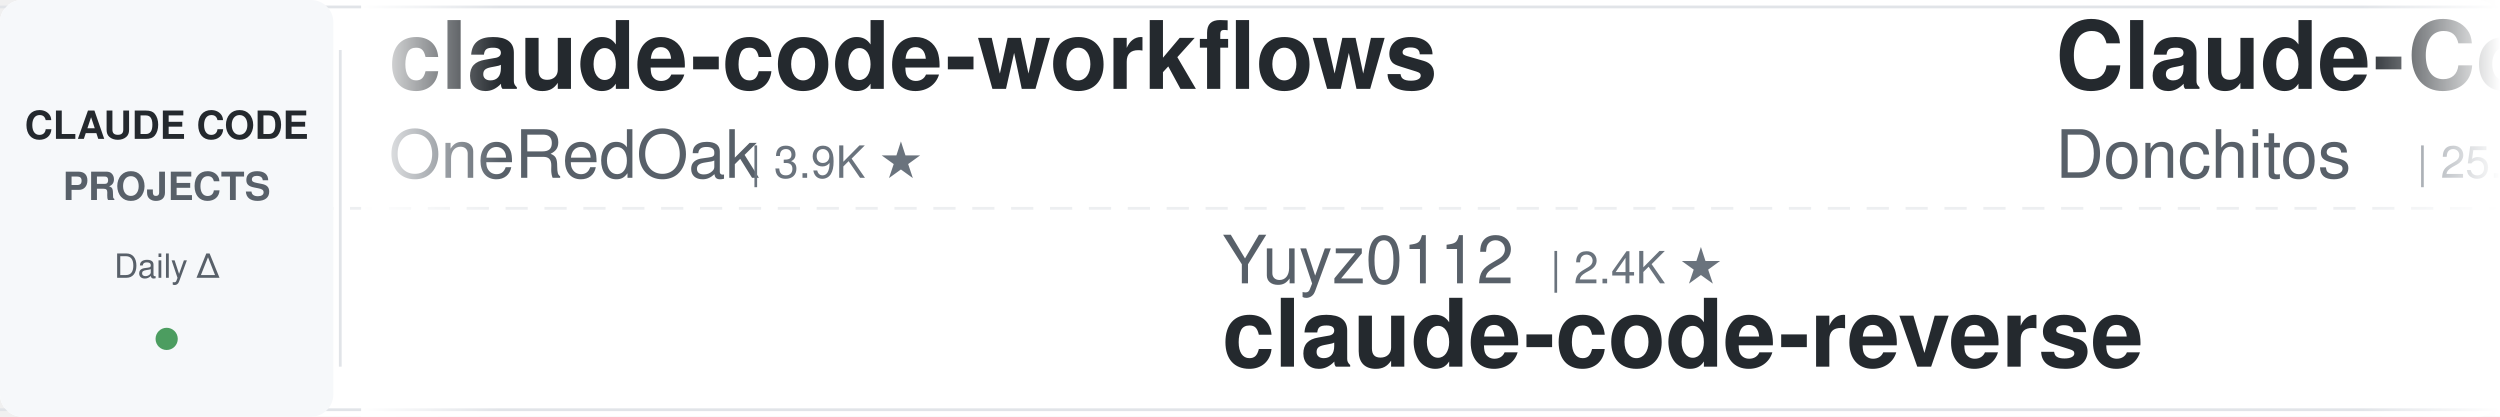
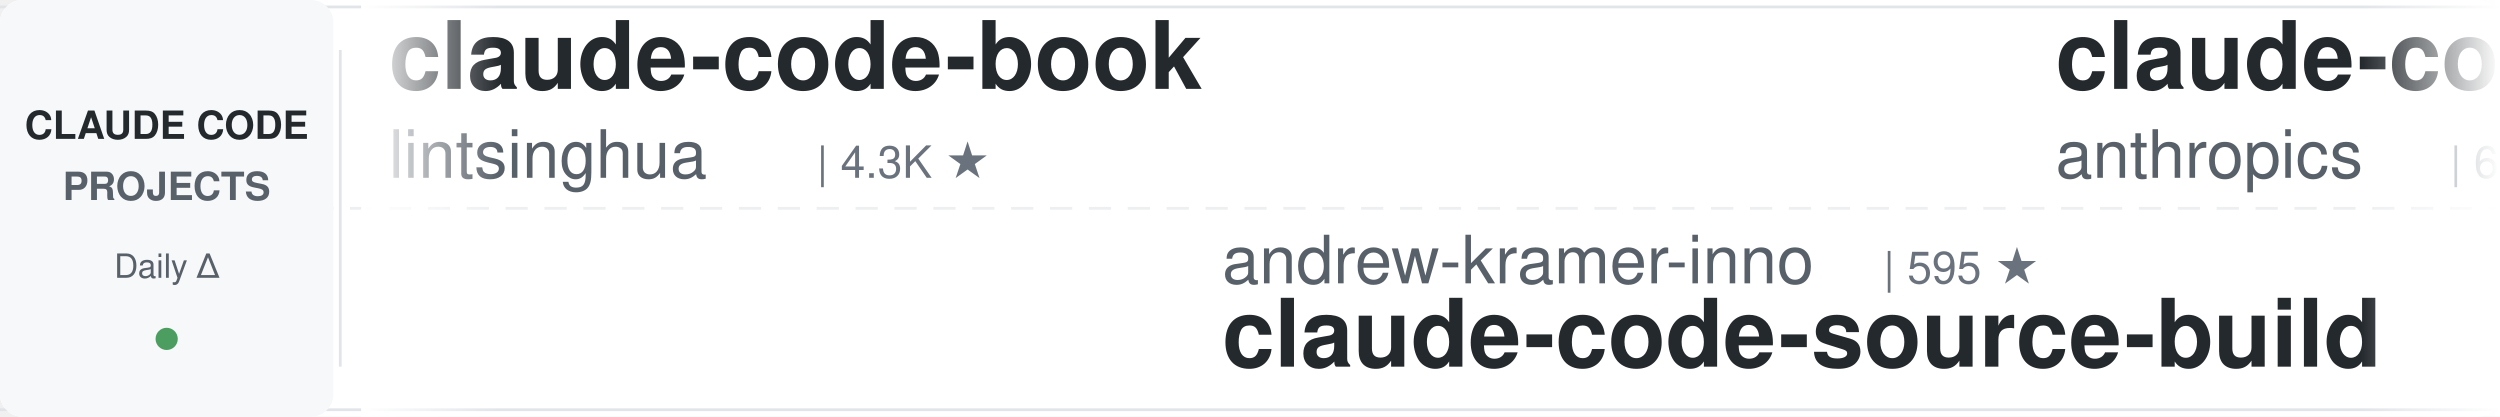
<svg xmlns="http://www.w3.org/2000/svg" width="900" height="150">
  <defs>
    <linearGradient id="leftFade" x1="0%" y1="0%" x2="100%" y2="0%">
      <stop offset="0%" style="stop-color:#ffffff;stop-opacity:1" />
      <stop offset="100%" style="stop-color:#ffffff;stop-opacity:0" />
    </linearGradient>
    <linearGradient id="rightFade" x1="0%" y1="0%" x2="100%" y2="0%">
      <stop offset="0%" style="stop-color:#ffffff;stop-opacity:0" />
      <stop offset="100%" style="stop-color:#ffffff;stop-opacity:1" />
    </linearGradient>
  </defs>
  <rect width="900" height="150" fill="#ffffff" rx="8" />
  <rect x="0" y="2" width="900" height="1" fill="#e1e4e8" />
  <rect x="0" y="147" width="900" height="1" fill="#e1e4e8" />
  <line x1="0" y1="75" x2="900" y2="75" stroke="#e1e4e8" stroke-width="1" stroke-dasharray="8 6" opacity="0.6" />
  <rect x="0" y="0" width="120" height="150" fill="#f6f8fa" rx="8" />
  <text x="60" y="50" font-family="-apple-system, BlinkMacSystemFont, 'Segoe UI', Helvetica, Arial, sans-serif" font-size="14" font-weight="600" fill="#24292e" text-anchor="middle">CLAUDE CODE</text>
  <text x="60" y="72" font-family="-apple-system, BlinkMacSystemFont, 'Segoe UI', Helvetica, Arial, sans-serif" font-size="14" font-weight="600" fill="#586069" text-anchor="middle">PROJECTS</text>
  <text x="60" y="100" font-family="-apple-system, BlinkMacSystemFont, 'Segoe UI', Helvetica, Arial, sans-serif" font-size="12" font-weight="500" fill="#586069" text-anchor="middle">Daily Δ</text>
  <circle cx="60" cy="122" r="4" fill="#22863a" opacity="0.8" />
  <rect x="122" y="18" width="1" height="114" fill="#e1e4e8" />
  <clipPath id="tickerClip">
    <rect x="130" y="0" width="770" height="150" />
  </clipPath>
  <g clip-path="url(#tickerClip)">
    <g id="tickerItems">
      <animateTransform attributeName="transform" attributeType="XML" type="translate" from="0 0" to="-3000 0" dur="54s" repeatCount="indefinite" />
      <g transform="translate(0, 0)">
-         <text x="140" y="32" font-family="-apple-system, BlinkMacSystemFont, 'Segoe UI', Helvetica, Arial, sans-serif" font-size="34" font-weight="600" fill="#24292e">claude-code-workflows</text>
-         <text x="140" y="64" font-family="-apple-system, BlinkMacSystemFont, 'Segoe UI', Helvetica, Arial, sans-serif" font-size="24" font-weight="400" fill="#586069">OneRedOak</text>
-         <text x="270" y="64" font-family="-apple-system, BlinkMacSystemFont, 'Segoe UI', Helvetica, Arial, sans-serif" font-size="16" font-weight="500" fill="#6a737d">| 3.9K ★</text>
+         <text x="140" y="32" font-family="-apple-system, BlinkMacSystemFont, 'Segoe UI', Helvetica, Arial, sans-serif" font-size="34" font-weight="600" fill="#24292e">claude-code-book</text>
+         <text x="140" y="64" font-family="-apple-system, BlinkMacSystemFont, 'Segoe UI', Helvetica, Arial, sans-serif" font-size="24" font-weight="400" fill="#586069">lintsinghua</text>
+         <text x="294" y="64" font-family="-apple-system, BlinkMacSystemFont, 'Segoe UI', Helvetica, Arial, sans-serif" font-size="16" font-weight="500" fill="#6a737d">| 4.3K ★</text>
      </g>
      <g transform="translate(300, 0)">
-         <text x="140" y="102" font-family="-apple-system, BlinkMacSystemFont, 'Segoe UI', Helvetica, Arial, sans-serif" font-size="24" font-weight="400" fill="#586069">Yuyz0112</text>
-         <text x="258" y="102" font-family="-apple-system, BlinkMacSystemFont, 'Segoe UI', Helvetica, Arial, sans-serif" font-size="16" font-weight="500" fill="#6a737d">| 2.4K ★</text>
-         <text x="140" y="132" font-family="-apple-system, BlinkMacSystemFont, 'Segoe UI', Helvetica, Arial, sans-serif" font-size="34" font-weight="600" fill="#24292e">claude-code-reverse</text>
+         <text x="140" y="102" font-family="-apple-system, BlinkMacSystemFont, 'Segoe UI', Helvetica, Arial, sans-serif" font-size="24" font-weight="400" fill="#586069">andrew-kramer-inno</text>
+         <text x="378" y="102" font-family="-apple-system, BlinkMacSystemFont, 'Segoe UI', Helvetica, Arial, sans-serif" font-size="16" font-weight="500" fill="#6a737d">| 595 ★</text>
+         <text x="140" y="132" font-family="-apple-system, BlinkMacSystemFont, 'Segoe UI', Helvetica, Arial, sans-serif" font-size="34" font-weight="600" fill="#24292e">claude-code-source-build</text>
      </g>
      <g transform="translate(600, 0)">
-         <text x="140" y="32" font-family="-apple-system, BlinkMacSystemFont, 'Segoe UI', Helvetica, Arial, sans-serif" font-size="34" font-weight="600" fill="#24292e">Claude-Code-Game-Studios</text>
-         <text x="140" y="64" font-family="-apple-system, BlinkMacSystemFont, 'Segoe UI', Helvetica, Arial, sans-serif" font-size="24" font-weight="400" fill="#586069">Donchitos</text>
-         <text x="270" y="64" font-family="-apple-system, BlinkMacSystemFont, 'Segoe UI', Helvetica, Arial, sans-serif" font-size="16" font-weight="500" fill="#6a737d">| 25.6K ★</text>
+         <text x="140" y="32" font-family="-apple-system, BlinkMacSystemFont, 'Segoe UI', Helvetica, Arial, sans-serif" font-size="34" font-weight="600" fill="#24292e">claude-code-security-rev...</text>
+         <text x="140" y="64" font-family="-apple-system, BlinkMacSystemFont, 'Segoe UI', Helvetica, Arial, sans-serif" font-size="24" font-weight="400" fill="#586069">anthropics</text>
+         <text x="282" y="64" font-family="-apple-system, BlinkMacSystemFont, 'Segoe UI', Helvetica, Arial, sans-serif" font-size="16" font-weight="500" fill="#6a737d">| 6.3K ★</text>
      </g>
      <g transform="translate(900, 0)">
-         <text x="140" y="102" font-family="-apple-system, BlinkMacSystemFont, 'Segoe UI', Helvetica, Arial, sans-serif" font-size="24" font-weight="400" fill="#586069">techjarves</text>
-         <text x="282" y="102" font-family="-apple-system, BlinkMacSystemFont, 'Segoe UI', Helvetica, Arial, sans-serif" font-size="16" font-weight="500" fill="#6a737d">| 1.5K ★</text>
-         <text x="140" y="132" font-family="-apple-system, BlinkMacSystemFont, 'Segoe UI', Helvetica, Arial, sans-serif" font-size="34" font-weight="600" fill="#24292e">ClaudeCode-Portable</text>
+         <text x="140" y="102" font-family="-apple-system, BlinkMacSystemFont, 'Segoe UI', Helvetica, Arial, sans-serif" font-size="24" font-weight="400" fill="#586069">darcyegb</text>
+         <text x="258" y="102" font-family="-apple-system, BlinkMacSystemFont, 'Segoe UI', Helvetica, Arial, sans-serif" font-size="16" font-weight="500" fill="#6a737d">| 770 ★</text>
+         <text x="140" y="132" font-family="-apple-system, BlinkMacSystemFont, 'Segoe UI', Helvetica, Arial, sans-serif" font-size="34" font-weight="600" fill="#24292e">ClaudeCodeAgents</text>
      </g>
      <g transform="translate(1200, 0)">
-         <text x="140" y="32" font-family="-apple-system, BlinkMacSystemFont, 'Segoe UI', Helvetica, Arial, sans-serif" font-size="34" font-weight="600" fill="#24292e">claude-code-from-source</text>
-         <text x="140" y="64" font-family="-apple-system, BlinkMacSystemFont, 'Segoe UI', Helvetica, Arial, sans-serif" font-size="24" font-weight="400" fill="#586069">alejandrobalderas</text>
-         <text x="366" y="64" font-family="-apple-system, BlinkMacSystemFont, 'Segoe UI', Helvetica, Arial, sans-serif" font-size="16" font-weight="500" fill="#6a737d">| 3.0K ★</text>
+         <text x="140" y="32" font-family="-apple-system, BlinkMacSystemFont, 'Segoe UI', Helvetica, Arial, sans-serif" font-size="34" font-weight="600" fill="#24292e">claude-code-proxy</text>
+         <text x="140" y="64" font-family="-apple-system, BlinkMacSystemFont, 'Segoe UI', Helvetica, Arial, sans-serif" font-size="24" font-weight="400" fill="#586069">1rgs</text>
+         <text x="210" y="64" font-family="-apple-system, BlinkMacSystemFont, 'Segoe UI', Helvetica, Arial, sans-serif" font-size="16" font-weight="500" fill="#6a737d">| 3.8K ★</text>
      </g>
      <g transform="translate(1500, 0)">
-         <text x="140" y="102" font-family="-apple-system, BlinkMacSystemFont, 'Segoe UI', Helvetica, Arial, sans-serif" font-size="24" font-weight="400" fill="#586069">oboard</text>
-         <text x="234" y="102" font-family="-apple-system, BlinkMacSystemFont, 'Segoe UI', Helvetica, Arial, sans-serif" font-size="16" font-weight="500" fill="#6a737d">| 3.3K ★</text>
-         <text x="140" y="132" font-family="-apple-system, BlinkMacSystemFont, 'Segoe UI', Helvetica, Arial, sans-serif" font-size="34" font-weight="600" fill="#24292e">claude-code-rev</text>
+         <text x="140" y="102" font-family="-apple-system, BlinkMacSystemFont, 'Segoe UI', Helvetica, Arial, sans-serif" font-size="24" font-weight="400" fill="#586069">anthropics</text>
+         <text x="282" y="102" font-family="-apple-system, BlinkMacSystemFont, 'Segoe UI', Helvetica, Arial, sans-serif" font-size="16" font-weight="500" fill="#6a737d">| 179.2K ★</text>
+         <text x="140" y="132" font-family="-apple-system, BlinkMacSystemFont, 'Segoe UI', Helvetica, Arial, sans-serif" font-size="34" font-weight="600" fill="#24292e">skills</text>
      </g>
      <g transform="translate(1800, 0)">
-         <text x="140" y="32" font-family="-apple-system, BlinkMacSystemFont, 'Segoe UI', Helvetica, Arial, sans-serif" font-size="34" font-weight="600" fill="#24292e">claude-code-skills</text>
-         <text x="140" y="64" font-family="-apple-system, BlinkMacSystemFont, 'Segoe UI', Helvetica, Arial, sans-serif" font-size="24" font-weight="400" fill="#586069">daymade</text>
-         <text x="246" y="64" font-family="-apple-system, BlinkMacSystemFont, 'Segoe UI', Helvetica, Arial, sans-serif" font-size="16" font-weight="500" fill="#6a737d">| 1.4K ★</text>
+         <text x="140" y="32" font-family="-apple-system, BlinkMacSystemFont, 'Segoe UI', Helvetica, Arial, sans-serif" font-size="34" font-weight="600" fill="#24292e">awesome-claude-code-tool...</text>
+         <text x="140" y="64" font-family="-apple-system, BlinkMacSystemFont, 'Segoe UI', Helvetica, Arial, sans-serif" font-size="24" font-weight="400" fill="#586069">rohitg00</text>
+         <text x="258" y="64" font-family="-apple-system, BlinkMacSystemFont, 'Segoe UI', Helvetica, Arial, sans-serif" font-size="16" font-weight="500" fill="#6a737d">| 2.7K ★</text>
      </g>
      <g transform="translate(2100, 0)">
-         <text x="140" y="102" font-family="-apple-system, BlinkMacSystemFont, 'Segoe UI', Helvetica, Arial, sans-serif" font-size="24" font-weight="400" fill="#586069">https-deeplearning-ai</text>
-         <text x="414" y="102" font-family="-apple-system, BlinkMacSystemFont, 'Segoe UI', Helvetica, Arial, sans-serif" font-size="16" font-weight="500" fill="#6a737d">| 554 ★</text>
-         <text x="140" y="132" font-family="-apple-system, BlinkMacSystemFont, 'Segoe UI', Helvetica, Arial, sans-serif" font-size="34" font-weight="600" fill="#24292e">sc-claude-code-files</text>
+         <text x="140" y="102" font-family="-apple-system, BlinkMacSystemFont, 'Segoe UI', Helvetica, Arial, sans-serif" font-size="24" font-weight="400" fill="#586069">LING71671</text>
+         <text x="270" y="102" font-family="-apple-system, BlinkMacSystemFont, 'Segoe UI', Helvetica, Arial, sans-serif" font-size="16" font-weight="500" fill="#6a737d">| 960 ★</text>
+         <text x="140" y="132" font-family="-apple-system, BlinkMacSystemFont, 'Segoe UI', Helvetica, Arial, sans-serif" font-size="34" font-weight="600" fill="#24292e">Open-ClaudeCode</text>
      </g>
      <g transform="translate(2400, 0)">
-         <text x="140" y="32" font-family="-apple-system, BlinkMacSystemFont, 'Segoe UI', Helvetica, Arial, sans-serif" font-size="34" font-weight="600" fill="#24292e">system_prompts_leaks</text>
-         <text x="140" y="64" font-family="-apple-system, BlinkMacSystemFont, 'Segoe UI', Helvetica, Arial, sans-serif" font-size="24" font-weight="400" fill="#586069">asgeirtj</text>
-         <text x="258" y="64" font-family="-apple-system, BlinkMacSystemFont, 'Segoe UI', Helvetica, Arial, sans-serif" font-size="16" font-weight="500" fill="#6a737d">| 68.7K ★</text>
+         <text x="140" y="32" font-family="-apple-system, BlinkMacSystemFont, 'Segoe UI', Helvetica, Arial, sans-serif" font-size="34" font-weight="600" fill="#24292e">claude-code-harness</text>
+         <text x="140" y="64" font-family="-apple-system, BlinkMacSystemFont, 'Segoe UI', Helvetica, Arial, sans-serif" font-size="24" font-weight="400" fill="#586069">Chachamaru127</text>
+         <text x="318" y="64" font-family="-apple-system, BlinkMacSystemFont, 'Segoe UI', Helvetica, Arial, sans-serif" font-size="16" font-weight="500" fill="#6a737d">| 3.1K ★</text>
      </g>
      <g transform="translate(2700, 0)">
-         <text x="140" y="102" font-family="-apple-system, BlinkMacSystemFont, 'Segoe UI', Helvetica, Arial, sans-serif" font-size="24" font-weight="400" fill="#586069">SeemSeam</text>
-         <text x="258" y="102" font-family="-apple-system, BlinkMacSystemFont, 'Segoe UI', Helvetica, Arial, sans-serif" font-size="16" font-weight="500" fill="#6a737d">| 3.5K ★</text>
-         <text x="140" y="132" font-family="-apple-system, BlinkMacSystemFont, 'Segoe UI', Helvetica, Arial, sans-serif" font-size="34" font-weight="600" fill="#24292e">claude_codex_bridge</text>
+         <text x="140" y="102" font-family="-apple-system, BlinkMacSystemFont, 'Segoe UI', Helvetica, Arial, sans-serif" font-size="24" font-weight="400" fill="#586069">FlorianBruniaux</text>
+         <text x="342" y="102" font-family="-apple-system, BlinkMacSystemFont, 'Segoe UI', Helvetica, Arial, sans-serif" font-size="16" font-weight="500" fill="#6a737d">| 6.1K ★</text>
+         <text x="140" y="132" font-family="-apple-system, BlinkMacSystemFont, 'Segoe UI', Helvetica, Arial, sans-serif" font-size="34" font-weight="600" fill="#24292e">claude-code-ultimate-gui...</text>
      </g>
      <g transform="translate(3000, 0)">
-         <text x="140" y="32" font-family="-apple-system, BlinkMacSystemFont, 'Segoe UI', Helvetica, Arial, sans-serif" font-size="34" font-weight="600" fill="#24292e">claude-code-workflows</text>
-         <text x="140" y="64" font-family="-apple-system, BlinkMacSystemFont, 'Segoe UI', Helvetica, Arial, sans-serif" font-size="24" font-weight="400" fill="#586069">OneRedOak</text>
-         <text x="270" y="64" font-family="-apple-system, BlinkMacSystemFont, 'Segoe UI', Helvetica, Arial, sans-serif" font-size="16" font-weight="500" fill="#6a737d">| 3.9K ★</text>
+         <text x="140" y="32" font-family="-apple-system, BlinkMacSystemFont, 'Segoe UI', Helvetica, Arial, sans-serif" font-size="34" font-weight="600" fill="#24292e">claude-code-book</text>
+         <text x="140" y="64" font-family="-apple-system, BlinkMacSystemFont, 'Segoe UI', Helvetica, Arial, sans-serif" font-size="24" font-weight="400" fill="#586069">lintsinghua</text>
+         <text x="294" y="64" font-family="-apple-system, BlinkMacSystemFont, 'Segoe UI', Helvetica, Arial, sans-serif" font-size="16" font-weight="500" fill="#6a737d">| 4.3K ★</text>
      </g>
      <g transform="translate(3300, 0)">
-         <text x="140" y="102" font-family="-apple-system, BlinkMacSystemFont, 'Segoe UI', Helvetica, Arial, sans-serif" font-size="24" font-weight="400" fill="#586069">Yuyz0112</text>
-         <text x="258" y="102" font-family="-apple-system, BlinkMacSystemFont, 'Segoe UI', Helvetica, Arial, sans-serif" font-size="16" font-weight="500" fill="#6a737d">| 2.4K ★</text>
-         <text x="140" y="132" font-family="-apple-system, BlinkMacSystemFont, 'Segoe UI', Helvetica, Arial, sans-serif" font-size="34" font-weight="600" fill="#24292e">claude-code-reverse</text>
+         <text x="140" y="102" font-family="-apple-system, BlinkMacSystemFont, 'Segoe UI', Helvetica, Arial, sans-serif" font-size="24" font-weight="400" fill="#586069">andrew-kramer-inno</text>
+         <text x="378" y="102" font-family="-apple-system, BlinkMacSystemFont, 'Segoe UI', Helvetica, Arial, sans-serif" font-size="16" font-weight="500" fill="#6a737d">| 595 ★</text>
+         <text x="140" y="132" font-family="-apple-system, BlinkMacSystemFont, 'Segoe UI', Helvetica, Arial, sans-serif" font-size="34" font-weight="600" fill="#24292e">claude-code-source-build</text>
      </g>
      <g transform="translate(3600, 0)">
-         <text x="140" y="32" font-family="-apple-system, BlinkMacSystemFont, 'Segoe UI', Helvetica, Arial, sans-serif" font-size="34" font-weight="600" fill="#24292e">Claude-Code-Game-Studios</text>
-         <text x="140" y="64" font-family="-apple-system, BlinkMacSystemFont, 'Segoe UI', Helvetica, Arial, sans-serif" font-size="24" font-weight="400" fill="#586069">Donchitos</text>
-         <text x="270" y="64" font-family="-apple-system, BlinkMacSystemFont, 'Segoe UI', Helvetica, Arial, sans-serif" font-size="16" font-weight="500" fill="#6a737d">| 25.6K ★</text>
+         <text x="140" y="32" font-family="-apple-system, BlinkMacSystemFont, 'Segoe UI', Helvetica, Arial, sans-serif" font-size="34" font-weight="600" fill="#24292e">claude-code-security-rev...</text>
+         <text x="140" y="64" font-family="-apple-system, BlinkMacSystemFont, 'Segoe UI', Helvetica, Arial, sans-serif" font-size="24" font-weight="400" fill="#586069">anthropics</text>
+         <text x="282" y="64" font-family="-apple-system, BlinkMacSystemFont, 'Segoe UI', Helvetica, Arial, sans-serif" font-size="16" font-weight="500" fill="#6a737d">| 6.3K ★</text>
      </g>
      <g transform="translate(3900, 0)">
-         <text x="140" y="102" font-family="-apple-system, BlinkMacSystemFont, 'Segoe UI', Helvetica, Arial, sans-serif" font-size="24" font-weight="400" fill="#586069">techjarves</text>
-         <text x="282" y="102" font-family="-apple-system, BlinkMacSystemFont, 'Segoe UI', Helvetica, Arial, sans-serif" font-size="16" font-weight="500" fill="#6a737d">| 1.5K ★</text>
-         <text x="140" y="132" font-family="-apple-system, BlinkMacSystemFont, 'Segoe UI', Helvetica, Arial, sans-serif" font-size="34" font-weight="600" fill="#24292e">ClaudeCode-Portable</text>
+         <text x="140" y="102" font-family="-apple-system, BlinkMacSystemFont, 'Segoe UI', Helvetica, Arial, sans-serif" font-size="24" font-weight="400" fill="#586069">darcyegb</text>
+         <text x="258" y="102" font-family="-apple-system, BlinkMacSystemFont, 'Segoe UI', Helvetica, Arial, sans-serif" font-size="16" font-weight="500" fill="#6a737d">| 770 ★</text>
+         <text x="140" y="132" font-family="-apple-system, BlinkMacSystemFont, 'Segoe UI', Helvetica, Arial, sans-serif" font-size="34" font-weight="600" fill="#24292e">ClaudeCodeAgents</text>
      </g>
    </g>
  </g>
  <rect x="130" y="0" width="50" height="150" fill="url(#leftFade)" />
  <rect x="850" y="0" width="50" height="150" fill="url(#rightFade)" />
</svg>
